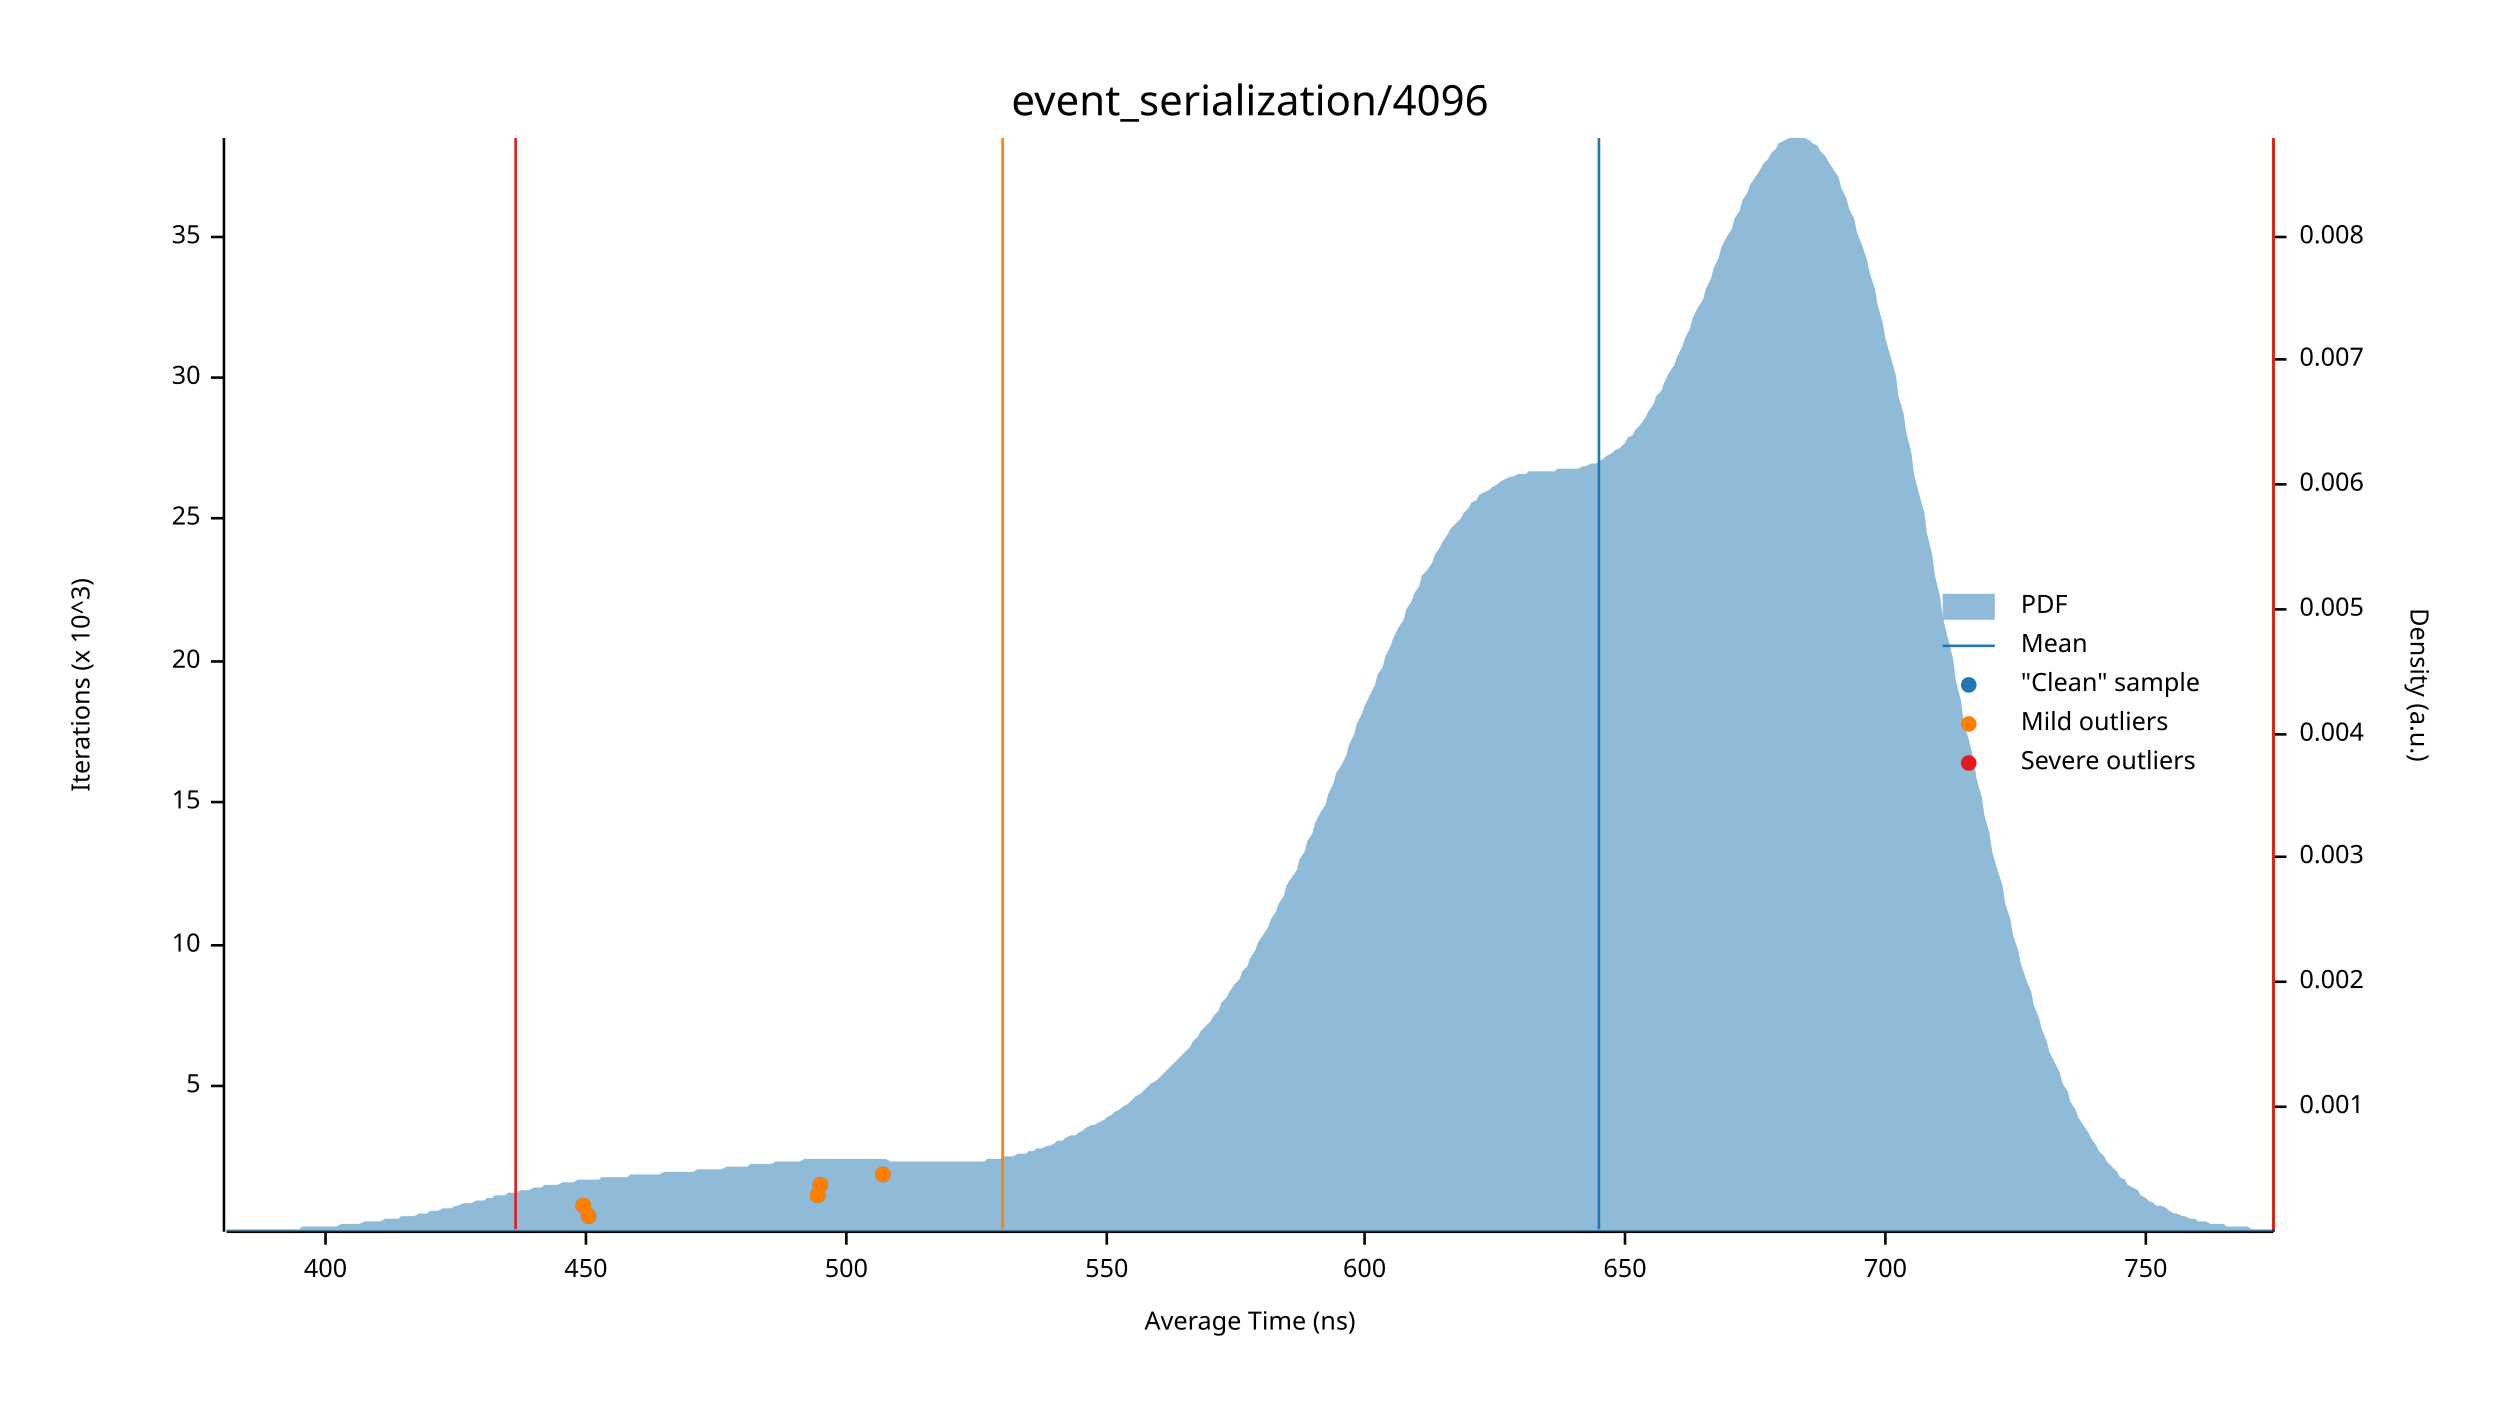
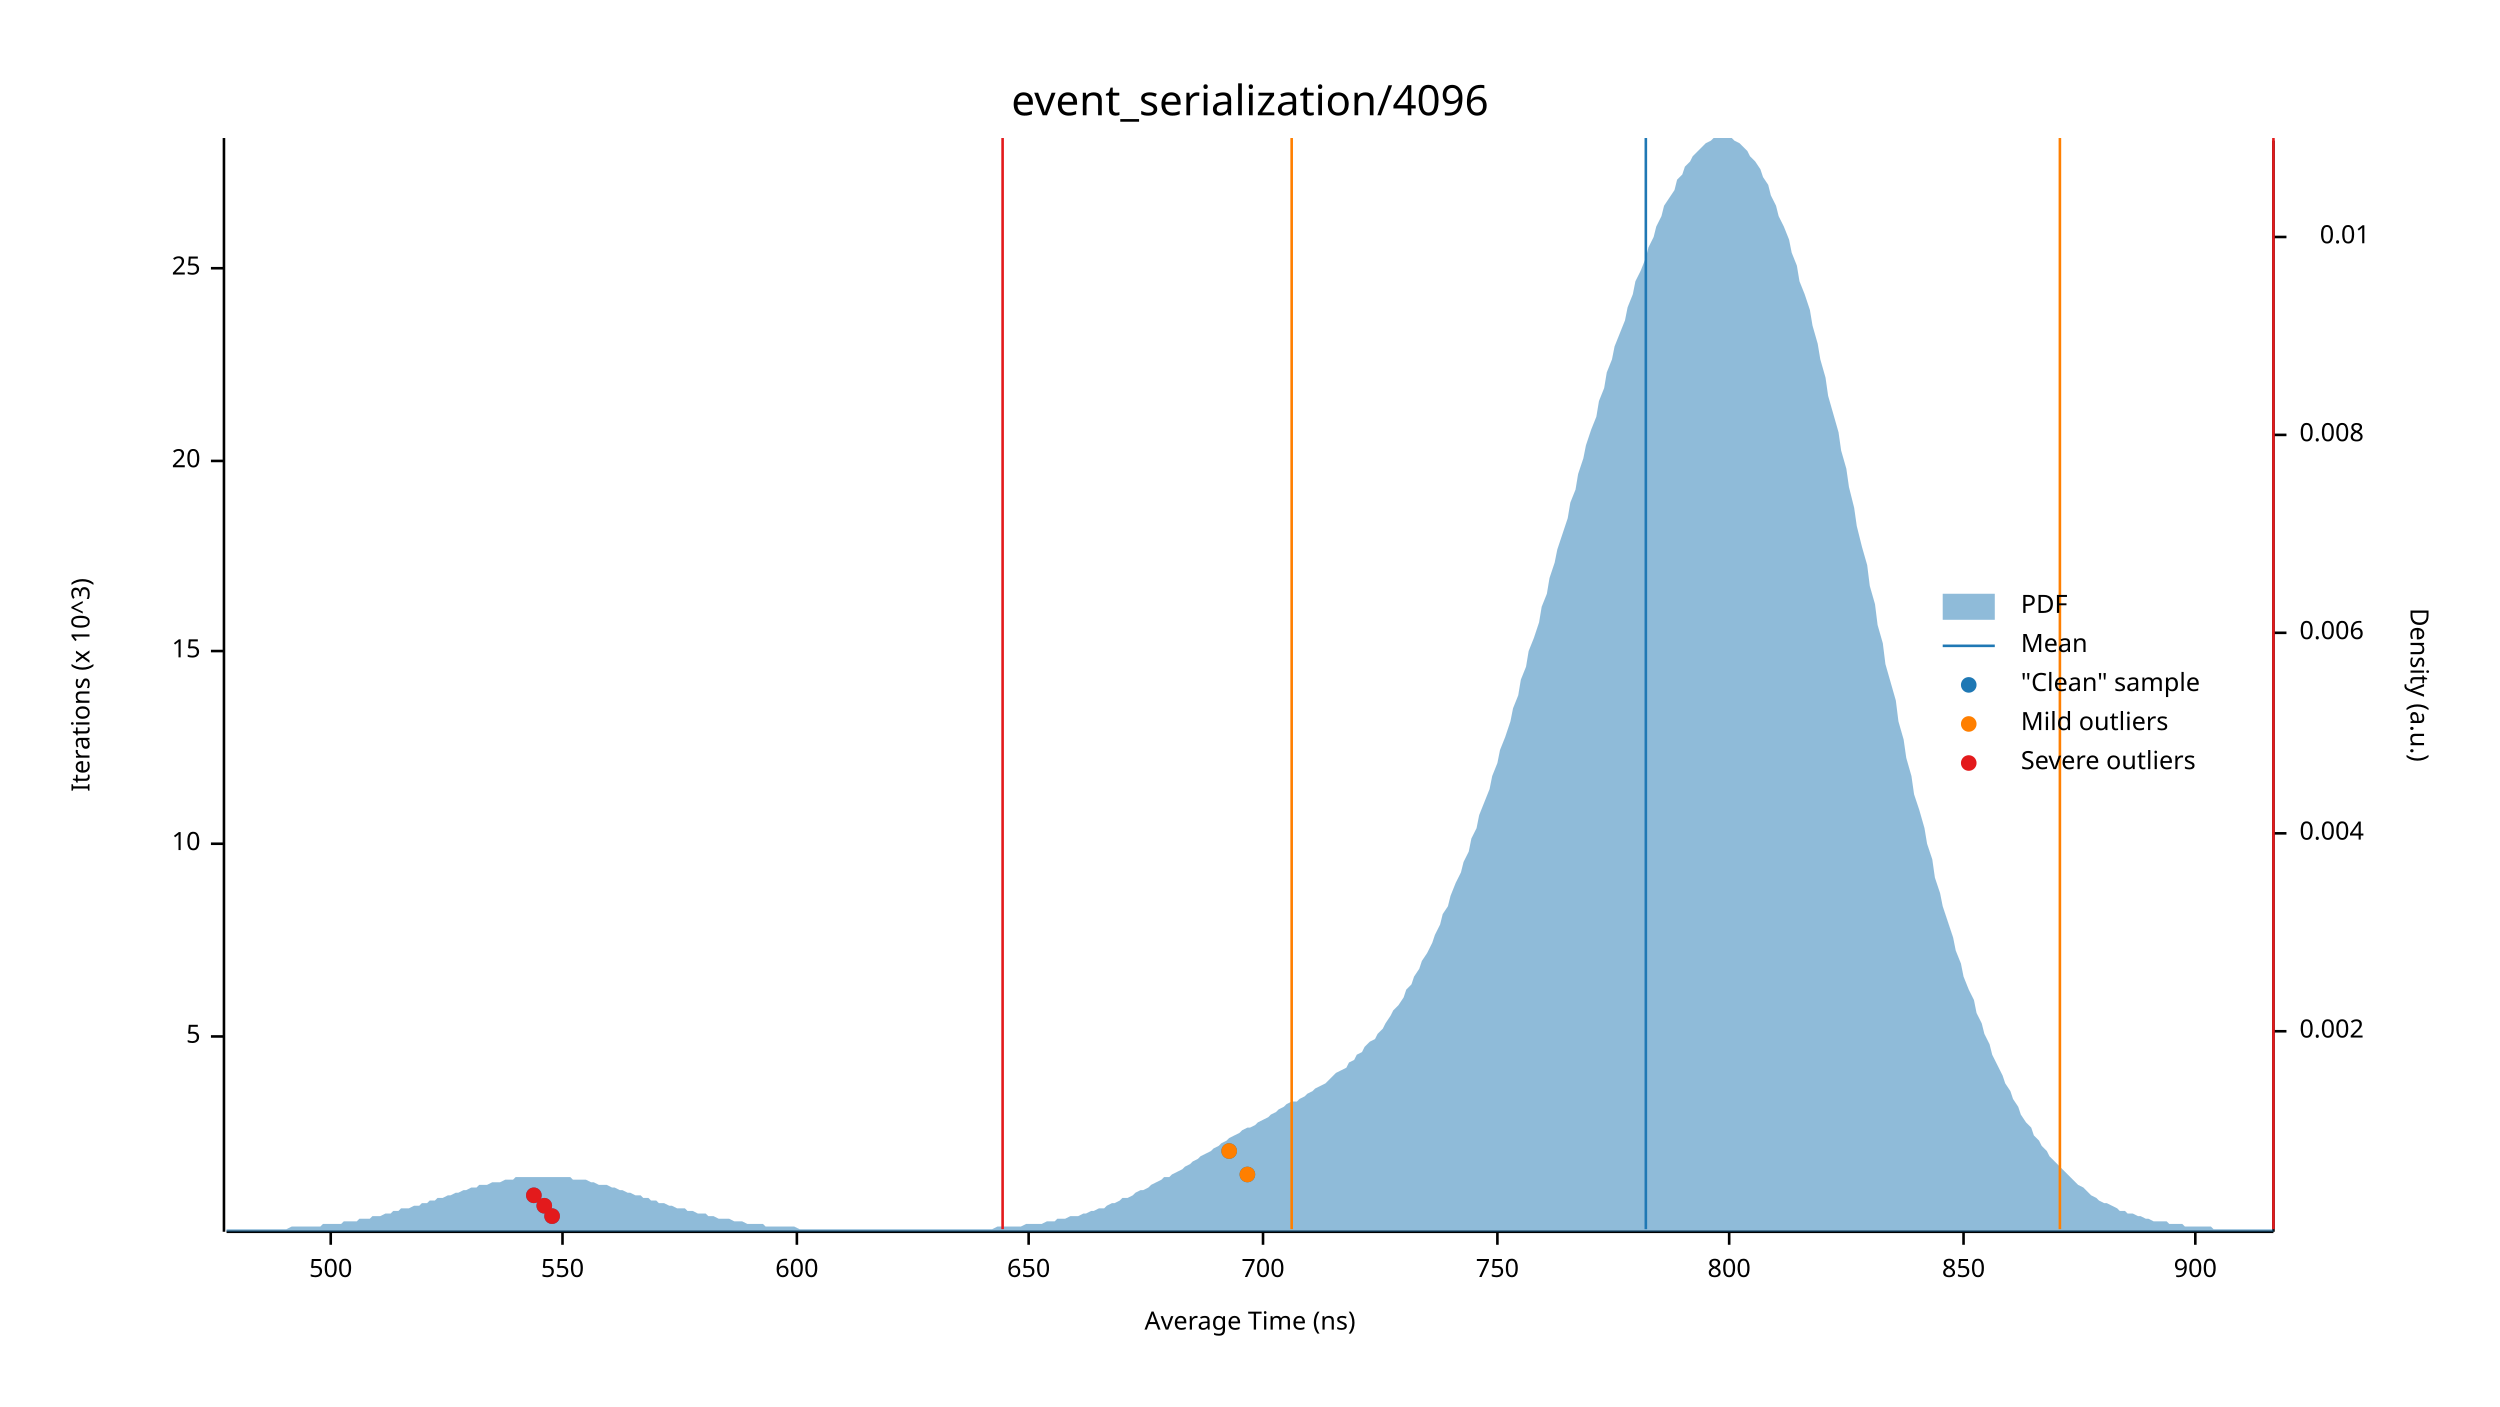
<svg xmlns="http://www.w3.org/2000/svg" width="960" height="540" viewBox="0 0 960 540">
  <text x="480" y="32" dy="0.76em" text-anchor="middle" font-family="sans-serif" font-size="16.129" opacity="1" fill="#000000">
event_serialization/4096
</text>
  <text x="27" y="263" dy="0.76em" text-anchor="middle" font-family="sans-serif" font-size="9.677" opacity="1" fill="#000000" transform="rotate(270, 27, 263)">
Iterations (x 10^3)
</text>
  <text x="480" y="513" dy="-0.5ex" text-anchor="middle" font-family="sans-serif" font-size="9.677" opacity="1" fill="#000000">
Average Time (ns)
</text>
  <polyline fill="none" opacity="1" stroke="#000000" stroke-width="1" points="86,53 86,473 " />
-   <text x="77" y="417" dy="0.5ex" text-anchor="end" font-family="sans-serif" font-size="9.677" opacity="1" fill="#000000">
+   <text x="77" y="398" dy="0.5ex" text-anchor="end" font-family="sans-serif" font-size="9.677" opacity="1" fill="#000000">
5
</text>
-   <polyline fill="none" opacity="1" stroke="#000000" stroke-width="1" points="81,417 86,417 " />
-   <text x="77" y="363" dy="0.5ex" text-anchor="end" font-family="sans-serif" font-size="9.677" opacity="1" fill="#000000">
+   <polyline fill="none" opacity="1" stroke="#000000" stroke-width="1" points="81,398 86,398 " />
+   <text x="77" y="324" dy="0.5ex" text-anchor="end" font-family="sans-serif" font-size="9.677" opacity="1" fill="#000000">
10
</text>
-   <polyline fill="none" opacity="1" stroke="#000000" stroke-width="1" points="81,363 86,363 " />
-   <text x="77" y="308" dy="0.5ex" text-anchor="end" font-family="sans-serif" font-size="9.677" opacity="1" fill="#000000">
+   <polyline fill="none" opacity="1" stroke="#000000" stroke-width="1" points="81,324 86,324 " />
+   <text x="77" y="250" dy="0.5ex" text-anchor="end" font-family="sans-serif" font-size="9.677" opacity="1" fill="#000000">
15
</text>
-   <polyline fill="none" opacity="1" stroke="#000000" stroke-width="1" points="81,308 86,308 " />
-   <text x="77" y="254" dy="0.5ex" text-anchor="end" font-family="sans-serif" font-size="9.677" opacity="1" fill="#000000">
+   <polyline fill="none" opacity="1" stroke="#000000" stroke-width="1" points="81,250 86,250 " />
+   <text x="77" y="177" dy="0.5ex" text-anchor="end" font-family="sans-serif" font-size="9.677" opacity="1" fill="#000000">
20
</text>
-   <polyline fill="none" opacity="1" stroke="#000000" stroke-width="1" points="81,254 86,254 " />
-   <text x="77" y="199" dy="0.5ex" text-anchor="end" font-family="sans-serif" font-size="9.677" opacity="1" fill="#000000">
+   <polyline fill="none" opacity="1" stroke="#000000" stroke-width="1" points="81,177 86,177 " />
+   <text x="77" y="103" dy="0.5ex" text-anchor="end" font-family="sans-serif" font-size="9.677" opacity="1" fill="#000000">
25
</text>
-   <polyline fill="none" opacity="1" stroke="#000000" stroke-width="1" points="81,199 86,199 " />
-   <text x="77" y="145" dy="0.5ex" text-anchor="end" font-family="sans-serif" font-size="9.677" opacity="1" fill="#000000">
- 30
- </text>
-   <polyline fill="none" opacity="1" stroke="#000000" stroke-width="1" points="81,145 86,145 " />
-   <text x="77" y="91" dy="0.5ex" text-anchor="end" font-family="sans-serif" font-size="9.677" opacity="1" fill="#000000">
- 35
- </text>
-   <polyline fill="none" opacity="1" stroke="#000000" stroke-width="1" points="81,91 86,91 " />
+   <polyline fill="none" opacity="1" stroke="#000000" stroke-width="1" points="81,103 86,103 " />
  <polyline fill="none" opacity="1" stroke="#000000" stroke-width="1" points="87,473 873,473 " />
-   <text x="125" y="483" dy="0.76em" text-anchor="middle" font-family="sans-serif" font-size="9.677" opacity="1" fill="#000000">
- 400
- </text>
-   <polyline fill="none" opacity="1" stroke="#000000" stroke-width="1" points="125,473 125,478 " />
-   <text x="225" y="483" dy="0.76em" text-anchor="middle" font-family="sans-serif" font-size="9.677" opacity="1" fill="#000000">
- 450
- </text>
-   <polyline fill="none" opacity="1" stroke="#000000" stroke-width="1" points="225,473 225,478 " />
-   <text x="325" y="483" dy="0.76em" text-anchor="middle" font-family="sans-serif" font-size="9.677" opacity="1" fill="#000000">
+   <text x="127" y="483" dy="0.76em" text-anchor="middle" font-family="sans-serif" font-size="9.677" opacity="1" fill="#000000">
500
</text>
-   <polyline fill="none" opacity="1" stroke="#000000" stroke-width="1" points="325,473 325,478 " />
-   <text x="425" y="483" dy="0.76em" text-anchor="middle" font-family="sans-serif" font-size="9.677" opacity="1" fill="#000000">
+   <polyline fill="none" opacity="1" stroke="#000000" stroke-width="1" points="127,473 127,478 " />
+   <text x="216" y="483" dy="0.76em" text-anchor="middle" font-family="sans-serif" font-size="9.677" opacity="1" fill="#000000">
550
</text>
-   <polyline fill="none" opacity="1" stroke="#000000" stroke-width="1" points="425,473 425,478 " />
-   <text x="524" y="483" dy="0.76em" text-anchor="middle" font-family="sans-serif" font-size="9.677" opacity="1" fill="#000000">
+   <polyline fill="none" opacity="1" stroke="#000000" stroke-width="1" points="216,473 216,478 " />
+   <text x="306" y="483" dy="0.76em" text-anchor="middle" font-family="sans-serif" font-size="9.677" opacity="1" fill="#000000">
600
</text>
-   <polyline fill="none" opacity="1" stroke="#000000" stroke-width="1" points="524,473 524,478 " />
-   <text x="624" y="483" dy="0.76em" text-anchor="middle" font-family="sans-serif" font-size="9.677" opacity="1" fill="#000000">
+   <polyline fill="none" opacity="1" stroke="#000000" stroke-width="1" points="306,473 306,478 " />
+   <text x="395" y="483" dy="0.76em" text-anchor="middle" font-family="sans-serif" font-size="9.677" opacity="1" fill="#000000">
650
</text>
-   <polyline fill="none" opacity="1" stroke="#000000" stroke-width="1" points="624,473 624,478 " />
-   <text x="724" y="483" dy="0.76em" text-anchor="middle" font-family="sans-serif" font-size="9.677" opacity="1" fill="#000000">
+   <polyline fill="none" opacity="1" stroke="#000000" stroke-width="1" points="395,473 395,478 " />
+   <text x="485" y="483" dy="0.76em" text-anchor="middle" font-family="sans-serif" font-size="9.677" opacity="1" fill="#000000">
700
</text>
-   <polyline fill="none" opacity="1" stroke="#000000" stroke-width="1" points="724,473 724,478 " />
-   <text x="824" y="483" dy="0.76em" text-anchor="middle" font-family="sans-serif" font-size="9.677" opacity="1" fill="#000000">
+   <polyline fill="none" opacity="1" stroke="#000000" stroke-width="1" points="485,473 485,478 " />
+   <text x="575" y="483" dy="0.76em" text-anchor="middle" font-family="sans-serif" font-size="9.677" opacity="1" fill="#000000">
750
</text>
-   <polyline fill="none" opacity="1" stroke="#000000" stroke-width="1" points="824,473 824,478 " />
+   <polyline fill="none" opacity="1" stroke="#000000" stroke-width="1" points="575,473 575,478 " />
+   <text x="664" y="483" dy="0.76em" text-anchor="middle" font-family="sans-serif" font-size="9.677" opacity="1" fill="#000000">
+ 800
+ </text>
+   <polyline fill="none" opacity="1" stroke="#000000" stroke-width="1" points="664,473 664,478 " />
+   <text x="754" y="483" dy="0.76em" text-anchor="middle" font-family="sans-serif" font-size="9.677" opacity="1" fill="#000000">
+ 850
+ </text>
+   <polyline fill="none" opacity="1" stroke="#000000" stroke-width="1" points="754,473 754,478 " />
+   <text x="843" y="483" dy="0.76em" text-anchor="middle" font-family="sans-serif" font-size="9.677" opacity="1" fill="#000000">
+ 900
+ </text>
+   <polyline fill="none" opacity="1" stroke="#000000" stroke-width="1" points="843,473 843,478 " />
  <text x="933" y="263" dy="0.76em" text-anchor="middle" font-family="sans-serif" font-size="9.677" opacity="1" fill="#000000" transform="rotate(90, 933, 263)">
Density (a.u.)
</text>
  <polyline fill="none" opacity="1" stroke="#000000" stroke-width="1" points="873,54 873,473 " />
-   <text x="883" y="425" dy="0.5ex" text-anchor="start" font-family="sans-serif" font-size="9.677" opacity="1" fill="#000000">
- 0.001
- </text>
-   <polyline fill="none" opacity="1" stroke="#000000" stroke-width="1" points="873,425 878,425 " />
-   <text x="883" y="377" dy="0.5ex" text-anchor="start" font-family="sans-serif" font-size="9.677" opacity="1" fill="#000000">
+   <text x="883" y="396" dy="0.5ex" text-anchor="start" font-family="sans-serif" font-size="9.677" opacity="1" fill="#000000">
0.002
</text>
-   <polyline fill="none" opacity="1" stroke="#000000" stroke-width="1" points="873,377 878,377 " />
-   <text x="883" y="329" dy="0.5ex" text-anchor="start" font-family="sans-serif" font-size="9.677" opacity="1" fill="#000000">
- 0.003
- </text>
-   <polyline fill="none" opacity="1" stroke="#000000" stroke-width="1" points="873,329 878,329 " />
-   <text x="883" y="282" dy="0.5ex" text-anchor="start" font-family="sans-serif" font-size="9.677" opacity="1" fill="#000000">
+   <polyline fill="none" opacity="1" stroke="#000000" stroke-width="1" points="873,396 878,396 " />
+   <text x="883" y="320" dy="0.5ex" text-anchor="start" font-family="sans-serif" font-size="9.677" opacity="1" fill="#000000">
0.004
</text>
-   <polyline fill="none" opacity="1" stroke="#000000" stroke-width="1" points="873,282 878,282 " />
-   <text x="883" y="234" dy="0.5ex" text-anchor="start" font-family="sans-serif" font-size="9.677" opacity="1" fill="#000000">
- 0.005
- </text>
-   <polyline fill="none" opacity="1" stroke="#000000" stroke-width="1" points="873,234 878,234 " />
-   <text x="883" y="186" dy="0.5ex" text-anchor="start" font-family="sans-serif" font-size="9.677" opacity="1" fill="#000000">
+   <polyline fill="none" opacity="1" stroke="#000000" stroke-width="1" points="873,320 878,320 " />
+   <text x="883" y="243" dy="0.5ex" text-anchor="start" font-family="sans-serif" font-size="9.677" opacity="1" fill="#000000">
0.006
</text>
-   <polyline fill="none" opacity="1" stroke="#000000" stroke-width="1" points="873,186 878,186 " />
-   <text x="883" y="138" dy="0.5ex" text-anchor="start" font-family="sans-serif" font-size="9.677" opacity="1" fill="#000000">
- 0.007
- </text>
-   <polyline fill="none" opacity="1" stroke="#000000" stroke-width="1" points="873,138 878,138 " />
-   <text x="883" y="91" dy="0.5ex" text-anchor="start" font-family="sans-serif" font-size="9.677" opacity="1" fill="#000000">
+   <polyline fill="none" opacity="1" stroke="#000000" stroke-width="1" points="873,243 878,243 " />
+   <text x="883" y="167" dy="0.5ex" text-anchor="start" font-family="sans-serif" font-size="9.677" opacity="1" fill="#000000">
0.008
</text>
+   <polyline fill="none" opacity="1" stroke="#000000" stroke-width="1" points="873,167 878,167 " />
+   <text x="910" y="91" dy="0.5ex" text-anchor="end" font-family="sans-serif" font-size="9.677" opacity="1" fill="#000000">
+ 0.01
+ </text>
  <polyline fill="none" opacity="1" stroke="#000000" stroke-width="1" points="873,91 878,91 " />
-   <polygon opacity="0.5" fill="#1F78B4" points="87,472 88,472 90,472 91,472 93,472 94,472 96,472 98,472 99,472 101,472 102,472 104,472 105,472 107,472 109,472 110,472 112,472 113,472 115,472 116,471 118,471 120,471 121,471 123,471 124,471 126,471 127,471 129,471 131,470 132,470 134,470 135,470 137,470 138,470 140,469 142,469 143,469 145,469 146,469 148,468 150,468 151,468 153,468 154,467 156,467 157,467 159,467 161,466 162,466 164,466 165,465 167,465 168,465 170,464 172,464 173,464 175,463 176,463 178,462 179,462 181,462 183,461 184,461 186,461 187,460 189,460 190,459 192,459 194,459 195,458 197,458 198,458 200,457 201,457 203,457 205,456 206,456 208,456 209,455 211,455 213,455 214,455 216,454 217,454 219,454 220,454 222,453 224,453 225,453 227,453 228,453 230,453 231,452 233,452 235,452 236,452 238,452 239,452 241,452 242,451 244,451 246,451 247,451 249,451 250,451 252,451 253,451 255,450 257,450 258,450 260,450 261,450 263,450 264,450 266,450 268,449 269,449 271,449 272,449 274,449 276,449 277,449 279,448 280,448 282,448 283,448 285,448 287,448 288,447 290,447 291,447 293,447 294,447 296,447 298,446 299,446 301,446 302,446 304,446 305,446 307,446 309,445 310,445 312,445 313,445 315,445 316,445 318,445 320,445 321,445 323,445 324,445 326,445 327,445 329,445 331,445 332,445 334,445 335,445 337,445 339,445 340,445 342,446 343,446 345,446 346,446 348,446 350,446 351,446 353,446 354,446 356,446 357,446 359,446 361,446 362,446 364,446 365,446 367,446 368,446 370,446 372,446 373,446 375,446 376,446 378,446 379,445 381,445 383,445 384,445 386,444 387,444 389,444 391,443 392,443 394,443 395,442 397,442 398,441 400,441 402,440 403,440 405,439 406,438 408,438 409,437 411,436 413,436 414,435 416,434 417,433 419,432 420,432 422,431 424,430 425,429 427,428 428,427 430,426 431,425 433,424 435,422 436,421 438,420 439,419 441,417 442,416 444,415 446,413 447,412 449,410 450,409 452,407 454,405 455,404 457,402 458,400 460,398 461,396 463,394 465,392 466,390 468,388 469,385 471,383 472,381 474,378 476,376 477,373 479,371 480,368 482,365 483,362 485,359 487,356 488,353 490,350 491,347 493,344 494,340 496,337 498,334 499,330 501,327 502,323 504,320 505,316 507,312 509,309 510,305 512,301 513,297 515,294 517,290 518,286 520,282 521,278 523,274 524,271 526,267 528,263 529,259 531,256 532,252 534,248 535,245 537,241 539,238 540,234 542,231 543,228 545,225 546,221 548,219 550,216 551,213 553,210 554,208 556,205 557,203 559,201 561,199 562,197 564,195 565,193 567,192 568,190 570,189 572,188 573,187 575,186 576,185 578,184 580,183 581,183 583,182 584,182 586,182 587,181 589,181 591,181 592,181 594,181 595,181 597,181 598,180 600,180 602,180 603,180 605,180 606,180 608,179 609,179 611,178 613,178 614,177 616,176 617,175 619,174 620,173 622,172 624,170 625,168 627,167 628,165 630,163 632,160 633,158 635,155 636,152 638,150 639,147 641,143 643,140 644,137 646,133 647,130 649,126 650,122 652,118 654,115 655,111 657,107 658,103 660,99 661,95 663,91 665,88 666,84 668,81 669,77 671,74 672,71 674,68 676,65 677,63 679,61 680,59 682,57 683,55 685,54 687,53 688,53 690,53 691,53 693,53 695,54 696,55 698,56 699,58 701,60 702,62 704,65 706,68 707,72 709,76 710,80 712,84 713,89 715,94 717,100 718,105 720,111 721,117 723,124 724,130 726,137 728,144 729,152 731,159 732,166 734,174 735,182 737,190 739,197 740,205 742,213 743,221 745,229 746,237 748,245 750,253 751,261 753,269 754,277 756,284 758,292 759,299 761,306 762,313 764,320 765,327 767,334 769,340 770,347 772,353 773,359 775,365 776,370 778,376 780,381 781,386 783,391 784,395 786,400 787,404 789,408 791,412 792,416 794,419 795,423 797,426 798,429 800,432 802,435 803,437 805,440 806,442 808,444 809,446 811,448 813,450 814,452 816,453 817,455 819,456 821,457 822,459 824,460 825,461 827,462 828,463 830,463 832,464 833,465 835,466 836,466 838,467 839,467 841,468 843,468 844,469 846,469 847,469 849,470 850,470 852,470 854,470 855,471 857,471 858,471 860,471 861,471 863,471 865,472 866,472 868,472 869,472 871,472 873,472 873,473 87,473 " />
-   <polyline fill="none" opacity="1" stroke="#1F78B4" stroke-width="1" points="614,472 614,53 " />
-   <polyline fill="none" opacity="1" stroke="#FF7F00" stroke-width="1" points="385,472 385,53 " />
-   <polyline fill="none" opacity="1" stroke="#FF7F00" stroke-width="1" points="873,472 873,53 " />
-   <polyline fill="none" opacity="1" stroke="#E31A1C" stroke-width="1" points="198,472 198,53 " />
+   <polygon opacity="0.5" fill="#1F78B4" points="87,472 88,472 90,472 91,472 93,472 94,472 96,472 98,472 99,472 101,472 102,472 104,472 105,472 107,472 109,472 110,472 112,471 113,471 115,471 116,471 118,471 120,471 121,471 123,471 124,470 126,470 127,470 129,470 131,470 132,469 134,469 135,469 137,469 138,468 140,468 142,468 143,467 145,467 146,467 148,466 150,466 151,465 153,465 154,464 156,464 157,464 159,463 161,463 162,462 164,462 165,461 167,461 168,460 170,460 172,459 173,459 175,458 176,458 178,457 179,457 181,456 183,456 184,455 186,455 187,455 189,454 190,454 192,454 194,453 195,453 197,453 198,452 200,452 201,452 203,452 205,452 206,452 208,452 209,452 211,452 213,452 214,452 216,452 217,452 219,452 220,453 222,453 224,453 225,453 227,454 228,454 230,455 231,455 233,455 235,456 236,456 238,457 239,457 241,458 242,458 244,459 246,459 247,460 249,460 250,461 252,461 253,462 255,462 257,463 258,463 260,464 261,464 263,464 264,465 266,465 268,466 269,466 271,466 272,467 274,467 276,468 277,468 279,468 280,468 282,469 283,469 285,469 287,470 288,470 290,470 291,470 293,470 294,471 296,471 298,471 299,471 301,471 302,471 304,471 305,471 307,472 309,472 310,472 312,472 313,472 315,472 316,472 318,472 320,472 321,472 323,472 324,472 326,472 327,472 329,472 331,472 332,472 334,472 335,472 337,472 339,472 340,472 342,472 343,472 345,472 346,472 348,472 350,472 351,472 353,472 354,472 356,472 357,472 359,472 361,472 362,472 364,472 365,472 367,472 368,472 370,472 372,472 373,472 375,472 376,472 378,472 379,472 381,472 383,471 384,471 386,471 387,471 389,471 391,471 392,471 394,470 395,470 397,470 398,470 400,470 402,469 403,469 405,469 406,468 408,468 409,468 411,467 413,467 414,467 416,466 417,466 419,465 420,465 422,464 424,464 425,463 427,462 428,462 430,461 431,460 433,460 435,459 436,458 438,457 439,457 441,456 442,455 444,454 446,453 447,452 449,452 450,451 452,450 454,449 455,448 457,447 458,446 460,445 461,444 463,443 465,442 466,441 468,440 469,439 471,438 472,437 474,436 476,435 477,434 479,433 480,433 482,432 483,431 485,430 487,429 488,428 490,427 491,426 493,425 494,424 496,423 498,423 499,422 501,421 502,420 504,419 505,418 507,417 509,416 510,415 512,413 513,412 515,411 517,410 518,408 520,407 521,405 523,404 524,402 526,400 528,399 529,397 531,395 532,393 534,390 535,388 537,386 539,383 540,380 542,378 543,375 545,372 546,369 548,366 550,362 551,359 553,355 554,351 556,348 557,344 559,339 561,335 562,331 564,327 565,322 567,318 568,313 570,308 572,303 573,298 575,293 576,288 578,283 580,277 581,272 583,267 584,261 586,256 587,250 589,245 591,239 592,233 594,228 595,222 597,216 598,211 600,205 602,199 603,193 605,188 606,182 608,176 609,171 611,165 613,160 614,154 616,149 617,143 619,138 620,133 622,128 624,123 625,118 627,113 628,108 630,104 632,99 633,95 635,91 636,87 638,83 639,79 641,76 643,73 644,69 646,67 647,64 649,62 650,60 652,58 654,56 655,55 657,54 658,53 660,53 661,53 663,53 665,53 666,54 668,55 669,56 671,58 672,60 674,62 676,65 677,68 679,71 680,75 682,79 683,83 685,87 687,92 688,97 690,102 691,108 693,113 695,119 696,125 698,132 699,138 701,145 702,152 704,159 706,166 707,173 709,180 710,187 712,195 713,202 715,210 717,217 718,225 720,232 721,240 723,247 724,255 726,262 728,269 729,277 731,284 732,291 734,298 735,305 737,311 739,318 740,324 742,330 743,337 745,343 746,348 748,354 750,360 751,365 753,370 754,375 756,380 758,384 759,389 761,393 762,397 764,401 765,405 767,409 769,413 770,416 772,419 773,422 775,425 776,428 778,431 780,433 781,436 783,438 784,440 786,442 787,444 789,446 791,448 792,449 794,451 795,452 797,454 798,455 800,456 802,458 803,459 805,460 806,461 808,462 809,462 811,463 813,464 814,465 816,465 817,466 819,466 821,467 822,467 824,468 825,468 827,469 828,469 830,469 832,469 833,470 835,470 836,470 838,470 839,471 841,471 843,471 844,471 846,471 847,471 849,471 850,472 852,472 854,472 855,472 857,472 858,472 860,472 861,472 863,472 865,472 866,472 868,472 869,472 871,472 873,472 873,473 87,473 " />
+   <polyline fill="none" opacity="1" stroke="#1F78B4" stroke-width="1" points="632,472 632,53 " />
+   <polyline fill="none" opacity="1" stroke="#FF7F00" stroke-width="1" points="496,472 496,53 " />
+   <polyline fill="none" opacity="1" stroke="#FF7F00" stroke-width="1" points="791,472 791,53 " />
+   <polyline fill="none" opacity="1" stroke="#E31A1C" stroke-width="1" points="385,472 385,53 " />
  <polyline fill="none" opacity="1" stroke="#E31A1C" stroke-width="1" points="873,472 873,53 " />
-   <circle cx="226" cy="467" r="3" opacity="1" fill="#1F78B4" stroke="none" stroke-width="1" />
-   <circle cx="224" cy="463" r="3" opacity="1" fill="#1F78B4" stroke="none" stroke-width="1" />
-   <circle cx="314" cy="459" r="3" opacity="1" fill="#1F78B4" stroke="none" stroke-width="1" />
-   <circle cx="315" cy="455" r="3" opacity="1" fill="#1F78B4" stroke="none" stroke-width="1" />
-   <circle cx="339" cy="451" r="3" opacity="1" fill="#1F78B4" stroke="none" stroke-width="1" />
-   <circle cx="226" cy="467" r="3" opacity="1" fill="#FF7F00" stroke="none" stroke-width="1" />
-   <circle cx="224" cy="463" r="3" opacity="1" fill="#FF7F00" stroke="none" stroke-width="1" />
-   <circle cx="314" cy="459" r="3" opacity="1" fill="#FF7F00" stroke="none" stroke-width="1" />
-   <circle cx="315" cy="455" r="3" opacity="1" fill="#FF7F00" stroke="none" stroke-width="1" />
-   <circle cx="339" cy="451" r="3" opacity="1" fill="#FF7F00" stroke="none" stroke-width="1" />
+   <circle cx="212" cy="467" r="3" opacity="1" fill="#1F78B4" stroke="none" stroke-width="1" />
+   <circle cx="209" cy="463" r="3" opacity="1" fill="#1F78B4" stroke="none" stroke-width="1" />
+   <circle cx="205" cy="459" r="3" opacity="1" fill="#1F78B4" stroke="none" stroke-width="1" />
+   <circle cx="479" cy="451" r="3" opacity="1" fill="#1F78B4" stroke="none" stroke-width="1" />
+   <circle cx="472" cy="442" r="3" opacity="1" fill="#1F78B4" stroke="none" stroke-width="1" />
+   <circle cx="479" cy="451" r="3" opacity="1" fill="#FF7F00" stroke="none" stroke-width="1" />
+   <circle cx="472" cy="442" r="3" opacity="1" fill="#FF7F00" stroke="none" stroke-width="1" />
+   <circle cx="212" cy="467" r="3" opacity="1" fill="#E31A1C" stroke="none" stroke-width="1" />
+   <circle cx="209" cy="463" r="3" opacity="1" fill="#E31A1C" stroke="none" stroke-width="1" />
+   <circle cx="205" cy="459" r="3" opacity="1" fill="#E31A1C" stroke="none" stroke-width="1" />
  <text x="776" y="228" dy="0.76em" text-anchor="start" font-family="sans-serif" font-size="9.677" opacity="1" fill="#000000">
PDF
</text>
  <text x="776" y="243" dy="0.76em" text-anchor="start" font-family="sans-serif" font-size="9.677" opacity="1" fill="#000000">
Mean
</text>
  <text x="776" y="258" dy="0.76em" text-anchor="start" font-family="sans-serif" font-size="9.677" opacity="1" fill="#000000">
"Clean" sample
</text>
  <text x="776" y="273" dy="0.76em" text-anchor="start" font-family="sans-serif" font-size="9.677" opacity="1" fill="#000000">
Mild outliers
</text>
  <text x="776" y="288" dy="0.76em" text-anchor="start" font-family="sans-serif" font-size="9.677" opacity="1" fill="#000000">
Severe outliers
</text>
  <rect x="746" y="228" width="20" height="10" opacity="0.5" fill="#1F78B4" stroke="none" />
  <polyline fill="none" opacity="1" stroke="#1F78B4" stroke-width="1" points="746,248 766,248 " />
  <circle cx="756" cy="263" r="3" opacity="1" fill="#1F78B4" stroke="none" stroke-width="1" />
  <circle cx="756" cy="278" r="3" opacity="1" fill="#FF7F00" stroke="none" stroke-width="1" />
  <circle cx="756" cy="293" r="3" opacity="1" fill="#E31A1C" stroke="none" stroke-width="1" />
</svg>
